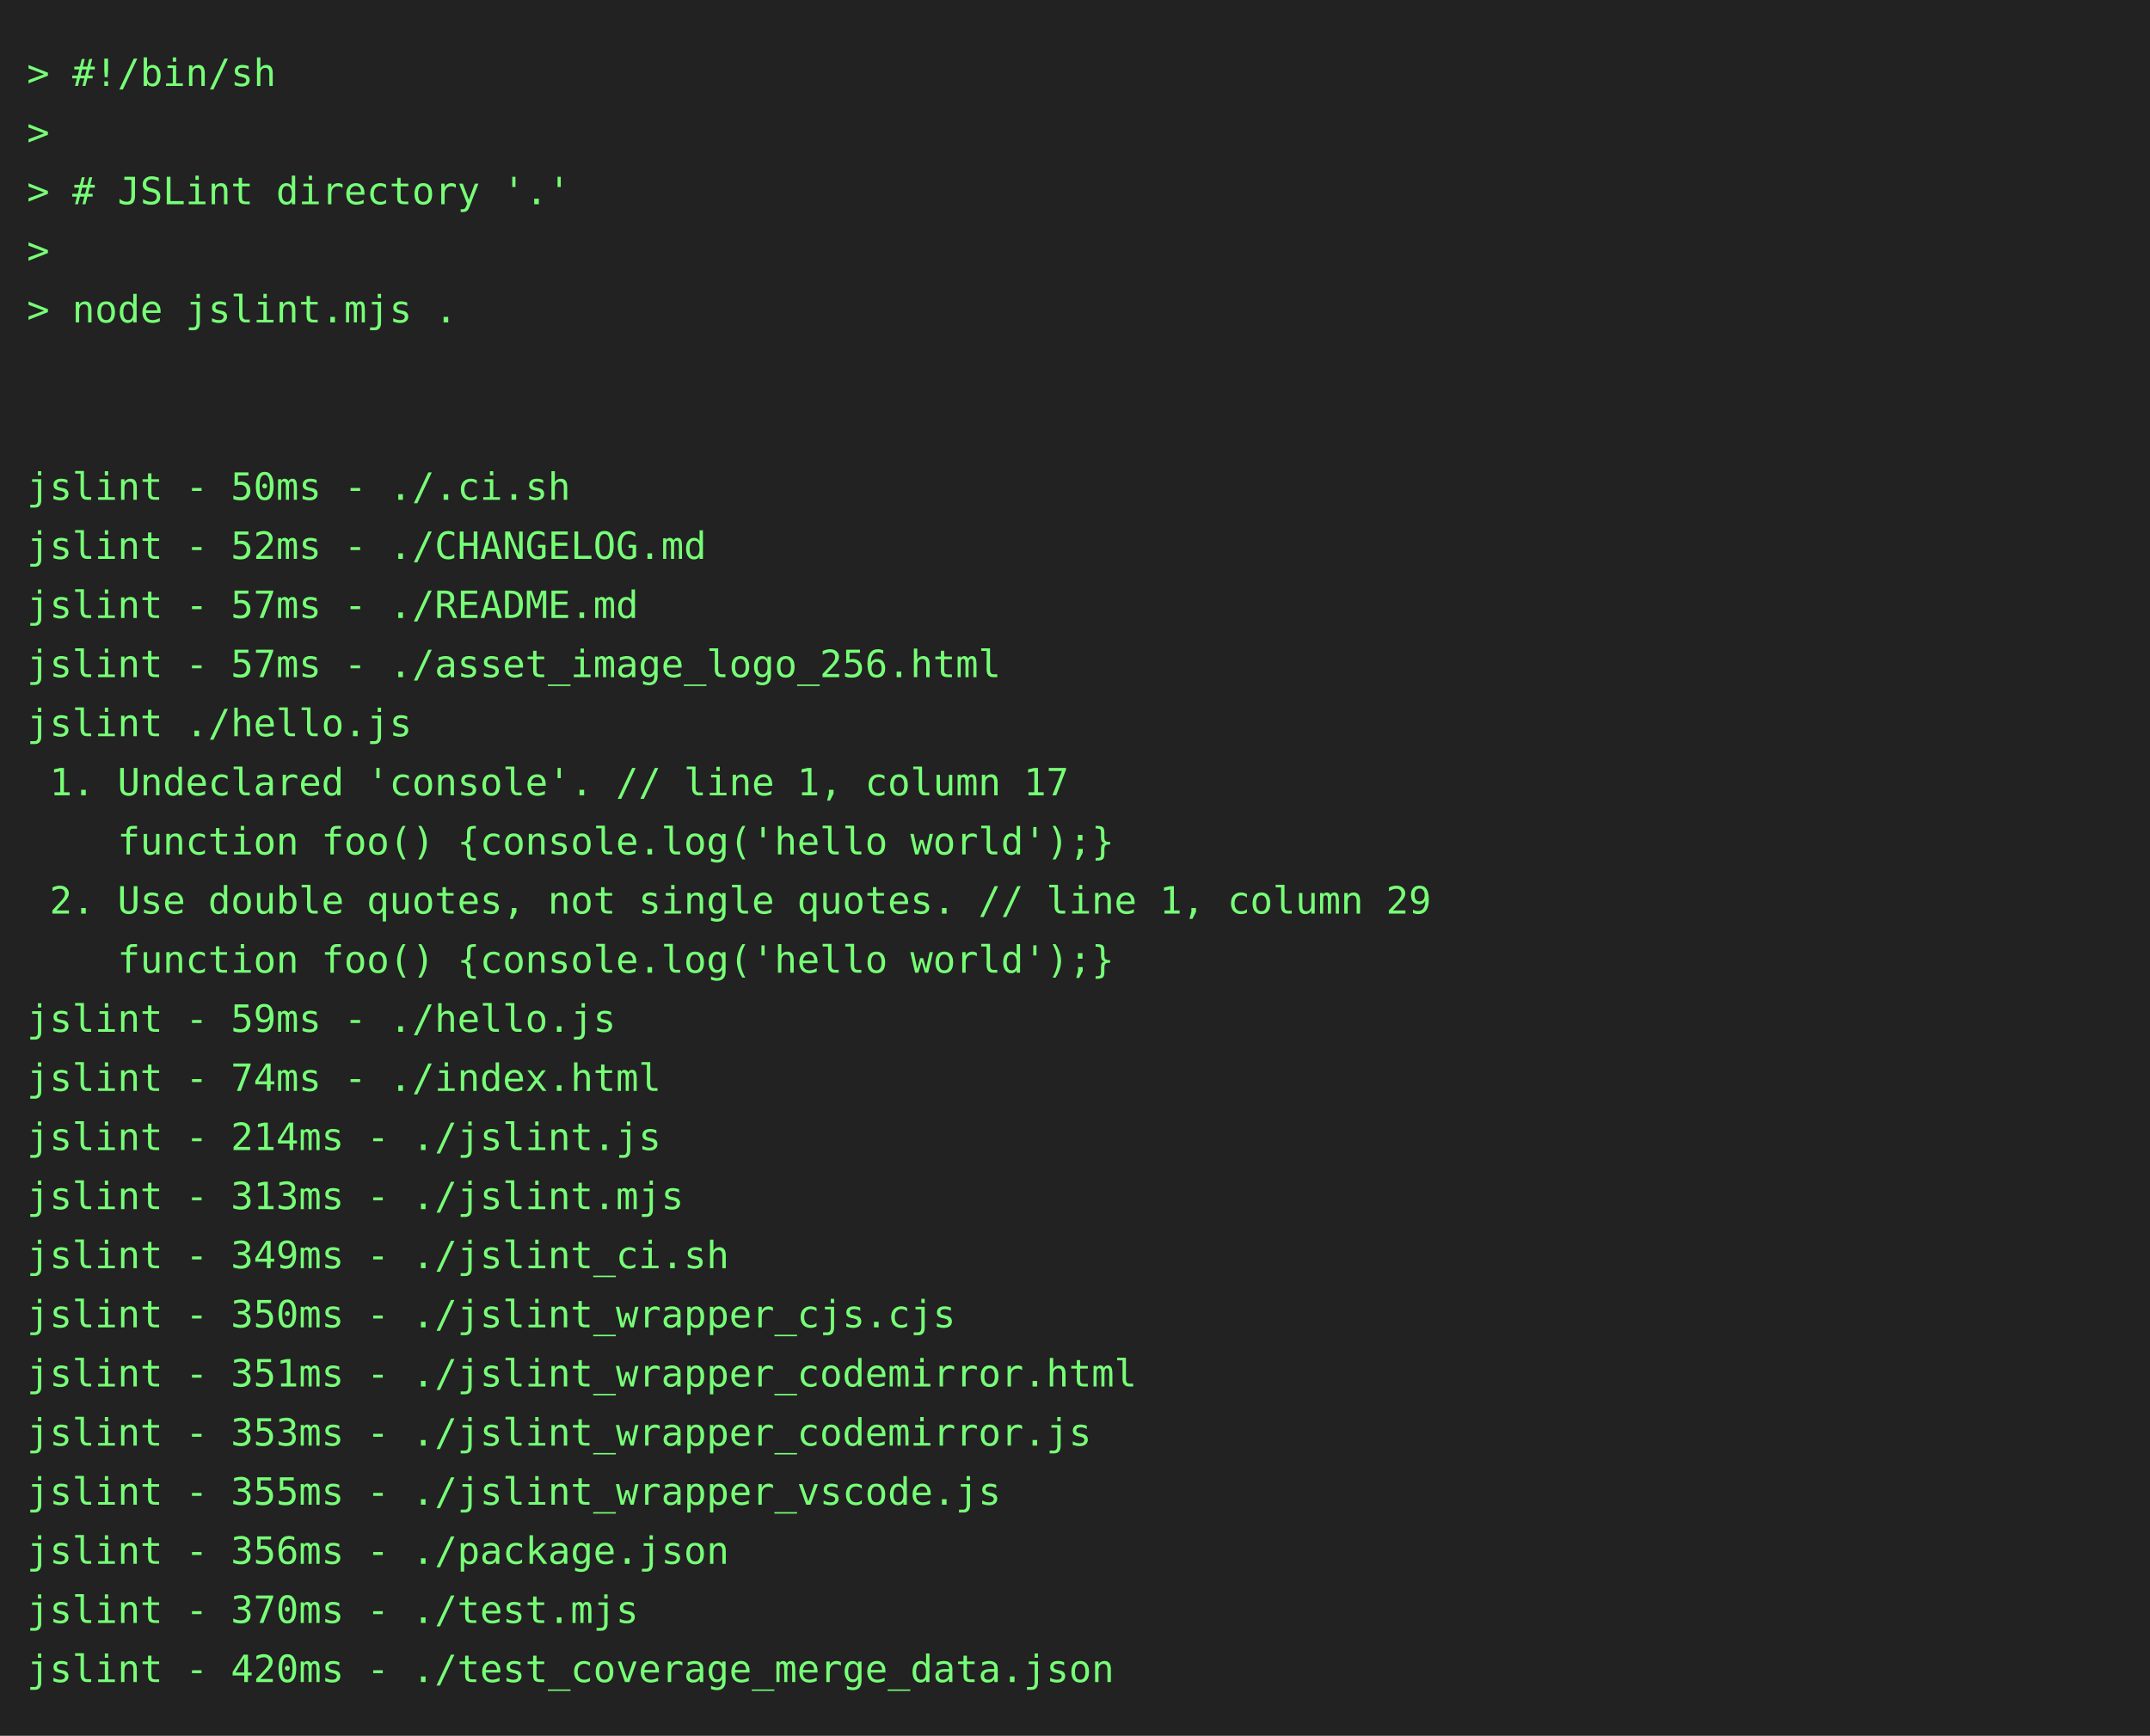
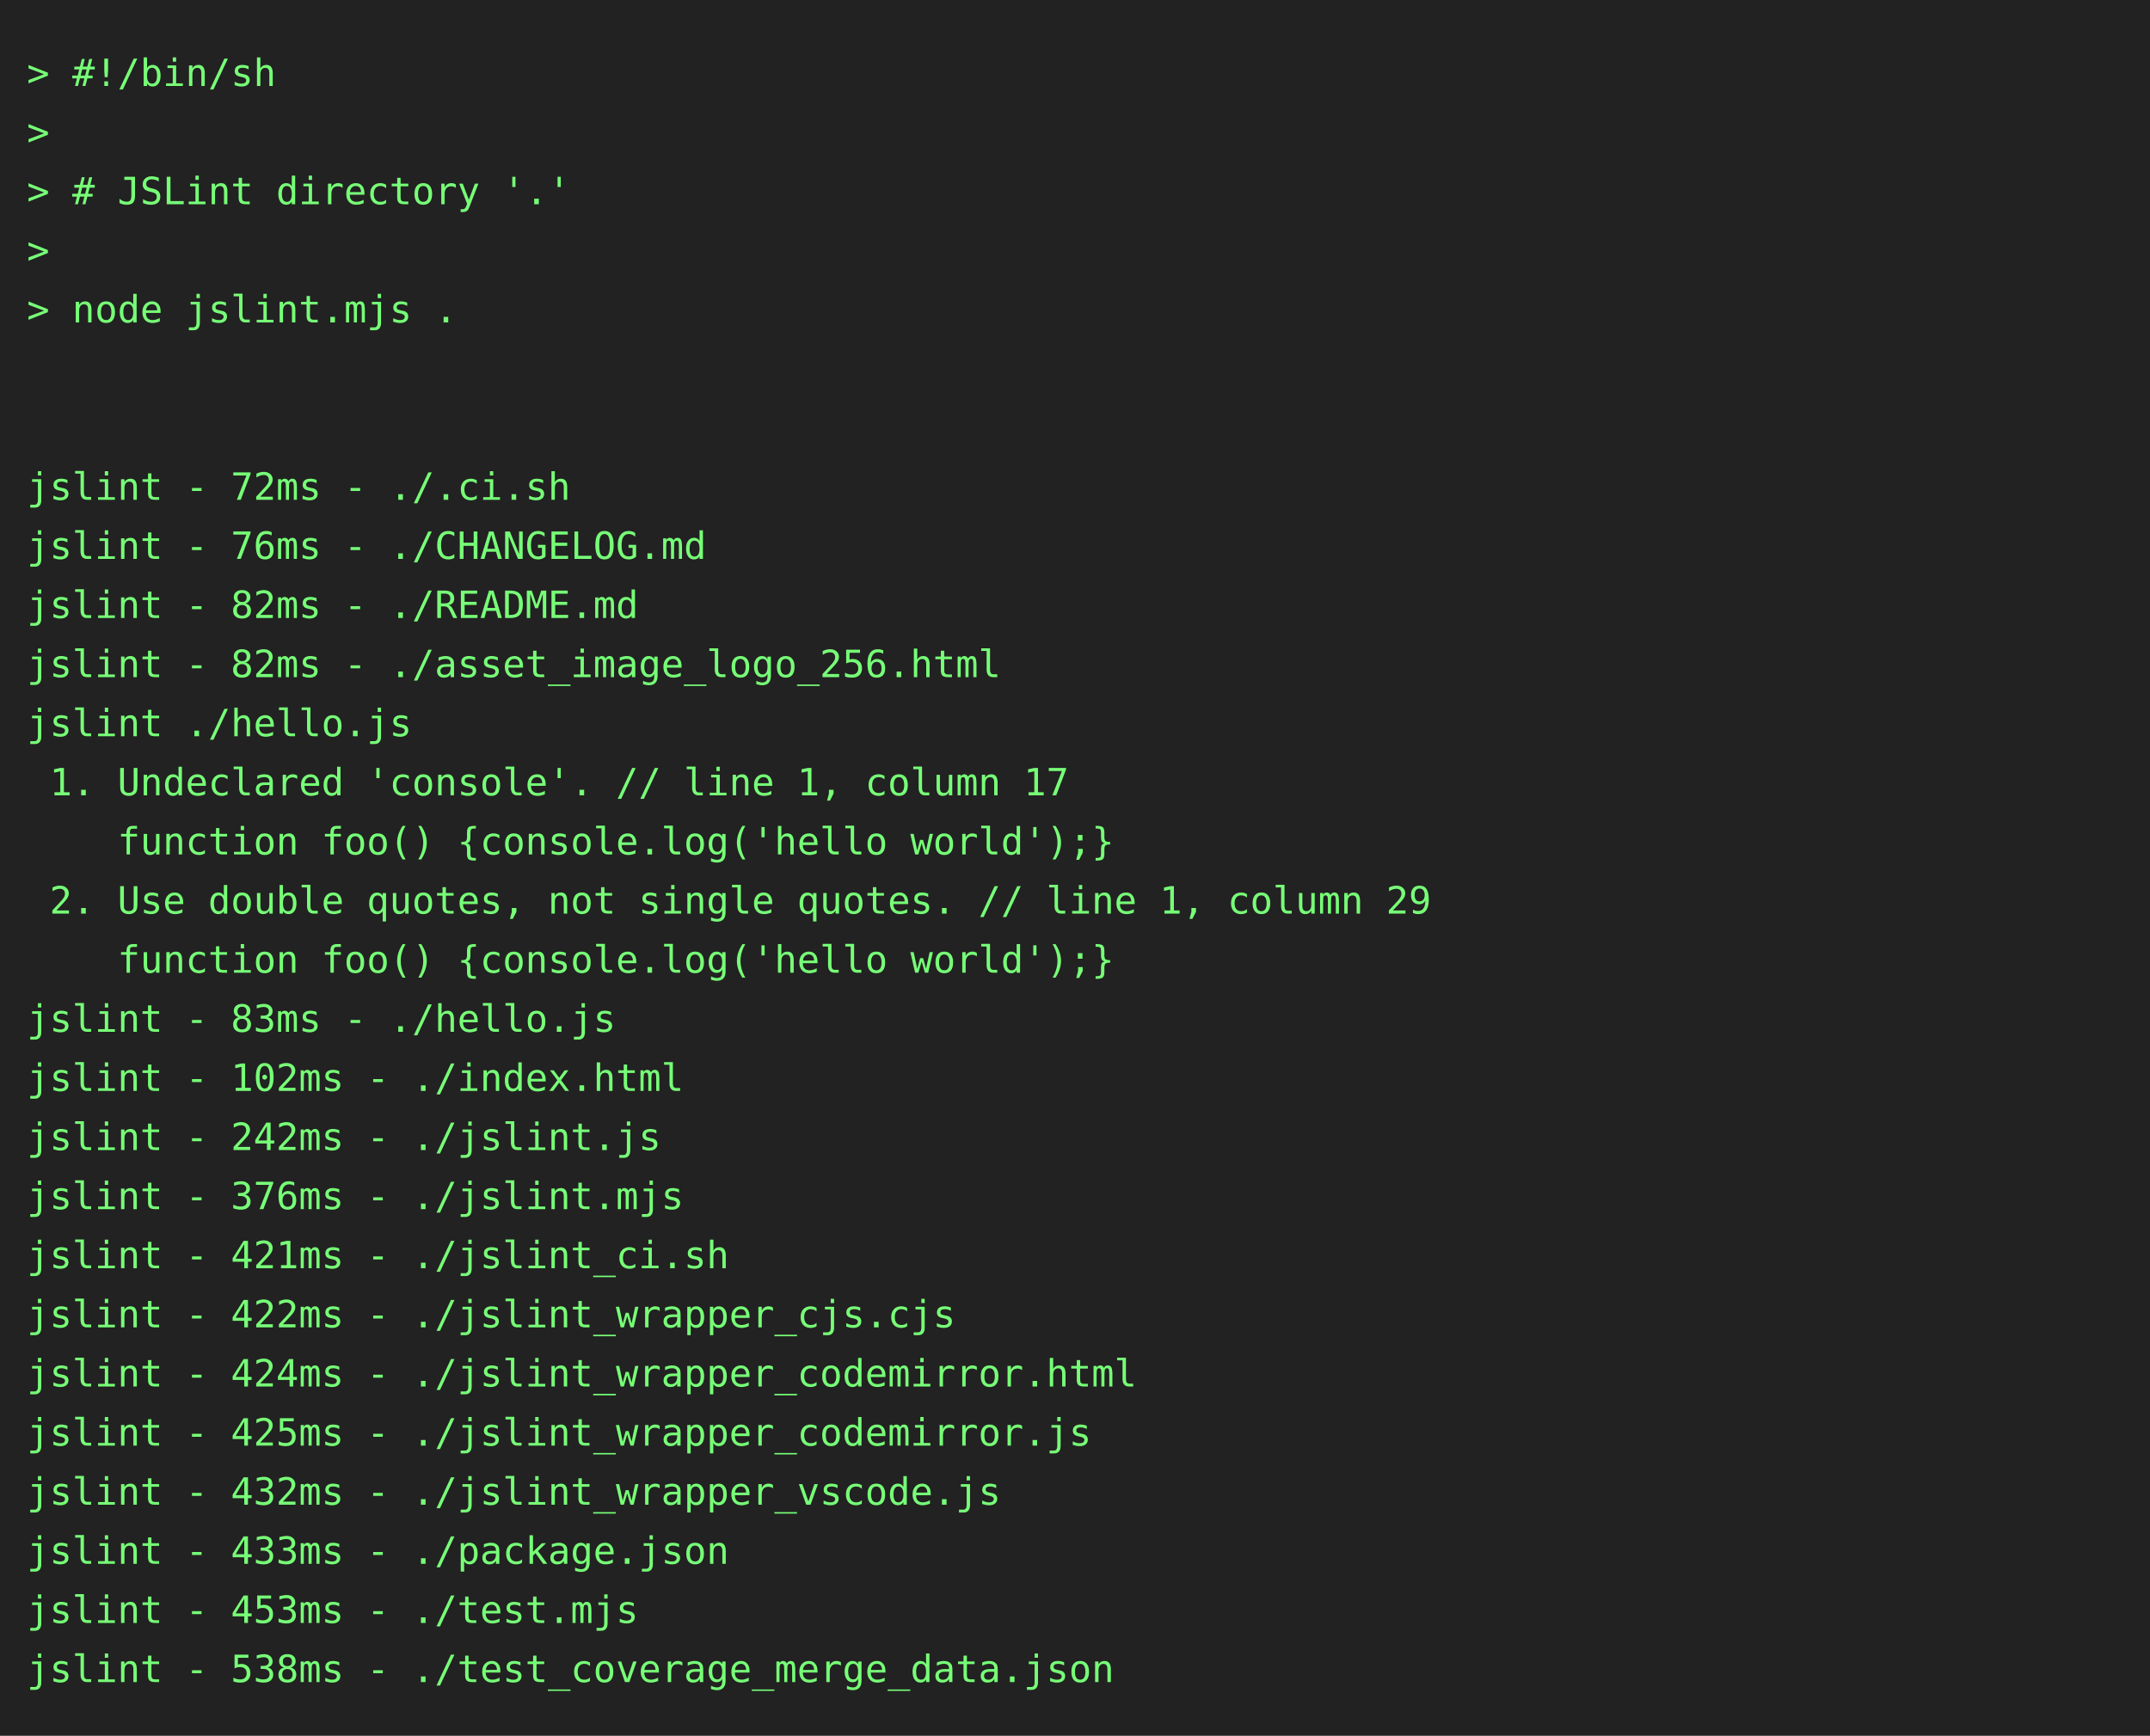
<svg xmlns="http://www.w3.org/2000/svg" height="646" width="800">
  <rect height="646" fill="#222" width="800" />
  <text fill="#7f7" font-family="consolas, menlo, monospace" font-size="14" xml:space="preserve">
    <tspan lengthAdjust="spacingAndGlyphs" textLength="768" x="10" y="32">&gt; #!/bin/sh                                                                                      </tspan>
    <tspan lengthAdjust="spacingAndGlyphs" textLength="768" x="10" y="54">&gt;                                                                                                </tspan>
    <tspan lengthAdjust="spacingAndGlyphs" textLength="768" x="10" y="76">&gt; # JSLint directory '.'                                                                         </tspan>
    <tspan lengthAdjust="spacingAndGlyphs" textLength="768" x="10" y="98">&gt;                                                                                                </tspan>
    <tspan lengthAdjust="spacingAndGlyphs" textLength="768" x="10" y="120">&gt; node jslint.mjs .                                                                              </tspan>
    <tspan lengthAdjust="spacingAndGlyphs" textLength="768" x="10" y="142">                                                                                                 </tspan>
    <tspan lengthAdjust="spacingAndGlyphs" textLength="768" x="10" y="164">                                                                                                 </tspan>
-     <tspan lengthAdjust="spacingAndGlyphs" textLength="768" x="10" y="186">jslint - 50ms - ./.ci.sh                                                                         </tspan>
-     <tspan lengthAdjust="spacingAndGlyphs" textLength="768" x="10" y="208">jslint - 52ms - ./CHANGELOG.md                                                                   </tspan>
-     <tspan lengthAdjust="spacingAndGlyphs" textLength="768" x="10" y="230">jslint - 57ms - ./README.md                                                                      </tspan>
-     <tspan lengthAdjust="spacingAndGlyphs" textLength="768" x="10" y="252">jslint - 57ms - ./asset_image_logo_256.html                                                      </tspan>
+     <tspan lengthAdjust="spacingAndGlyphs" textLength="768" x="10" y="186">jslint - 72ms - ./.ci.sh                                                                         </tspan>
+     <tspan lengthAdjust="spacingAndGlyphs" textLength="768" x="10" y="208">jslint - 76ms - ./CHANGELOG.md                                                                   </tspan>
+     <tspan lengthAdjust="spacingAndGlyphs" textLength="768" x="10" y="230">jslint - 82ms - ./README.md                                                                      </tspan>
+     <tspan lengthAdjust="spacingAndGlyphs" textLength="768" x="10" y="252">jslint - 82ms - ./asset_image_logo_256.html                                                      </tspan>
    <tspan lengthAdjust="spacingAndGlyphs" textLength="768" x="10" y="274">jslint ./hello.js                                                                                </tspan>
    <tspan lengthAdjust="spacingAndGlyphs" textLength="768" x="10" y="296"> 1. Undeclared 'console'. // line 1, column 17                                                   </tspan>
    <tspan lengthAdjust="spacingAndGlyphs" textLength="768" x="10" y="318">    function foo() {console.log('hello world');}                                                 </tspan>
    <tspan lengthAdjust="spacingAndGlyphs" textLength="768" x="10" y="340"> 2. Use double quotes, not single quotes. // line 1, column 29                                   </tspan>
    <tspan lengthAdjust="spacingAndGlyphs" textLength="768" x="10" y="362">    function foo() {console.log('hello world');}                                                 </tspan>
-     <tspan lengthAdjust="spacingAndGlyphs" textLength="768" x="10" y="384">jslint - 59ms - ./hello.js                                                                       </tspan>
-     <tspan lengthAdjust="spacingAndGlyphs" textLength="768" x="10" y="406">jslint - 74ms - ./index.html                                                                     </tspan>
-     <tspan lengthAdjust="spacingAndGlyphs" textLength="768" x="10" y="428">jslint - 214ms - ./jslint.js                                                                     </tspan>
-     <tspan lengthAdjust="spacingAndGlyphs" textLength="768" x="10" y="450">jslint - 313ms - ./jslint.mjs                                                                    </tspan>
-     <tspan lengthAdjust="spacingAndGlyphs" textLength="768" x="10" y="472">jslint - 349ms - ./jslint_ci.sh                                                                  </tspan>
-     <tspan lengthAdjust="spacingAndGlyphs" textLength="768" x="10" y="494">jslint - 350ms - ./jslint_wrapper_cjs.cjs                                                        </tspan>
-     <tspan lengthAdjust="spacingAndGlyphs" textLength="768" x="10" y="516">jslint - 351ms - ./jslint_wrapper_codemirror.html                                                </tspan>
-     <tspan lengthAdjust="spacingAndGlyphs" textLength="768" x="10" y="538">jslint - 353ms - ./jslint_wrapper_codemirror.js                                                  </tspan>
-     <tspan lengthAdjust="spacingAndGlyphs" textLength="768" x="10" y="560">jslint - 355ms - ./jslint_wrapper_vscode.js                                                      </tspan>
-     <tspan lengthAdjust="spacingAndGlyphs" textLength="768" x="10" y="582">jslint - 356ms - ./package.json                                                                  </tspan>
-     <tspan lengthAdjust="spacingAndGlyphs" textLength="768" x="10" y="604">jslint - 370ms - ./test.mjs                                                                      </tspan>
-     <tspan lengthAdjust="spacingAndGlyphs" textLength="768" x="10" y="626">jslint - 420ms - ./test_coverage_merge_data.json                                                 </tspan>
+     <tspan lengthAdjust="spacingAndGlyphs" textLength="768" x="10" y="384">jslint - 83ms - ./hello.js                                                                       </tspan>
+     <tspan lengthAdjust="spacingAndGlyphs" textLength="768" x="10" y="406">jslint - 102ms - ./index.html                                                                    </tspan>
+     <tspan lengthAdjust="spacingAndGlyphs" textLength="768" x="10" y="428">jslint - 242ms - ./jslint.js                                                                     </tspan>
+     <tspan lengthAdjust="spacingAndGlyphs" textLength="768" x="10" y="450">jslint - 376ms - ./jslint.mjs                                                                    </tspan>
+     <tspan lengthAdjust="spacingAndGlyphs" textLength="768" x="10" y="472">jslint - 421ms - ./jslint_ci.sh                                                                  </tspan>
+     <tspan lengthAdjust="spacingAndGlyphs" textLength="768" x="10" y="494">jslint - 422ms - ./jslint_wrapper_cjs.cjs                                                        </tspan>
+     <tspan lengthAdjust="spacingAndGlyphs" textLength="768" x="10" y="516">jslint - 424ms - ./jslint_wrapper_codemirror.html                                                </tspan>
+     <tspan lengthAdjust="spacingAndGlyphs" textLength="768" x="10" y="538">jslint - 425ms - ./jslint_wrapper_codemirror.js                                                  </tspan>
+     <tspan lengthAdjust="spacingAndGlyphs" textLength="768" x="10" y="560">jslint - 432ms - ./jslint_wrapper_vscode.js                                                      </tspan>
+     <tspan lengthAdjust="spacingAndGlyphs" textLength="768" x="10" y="582">jslint - 433ms - ./package.json                                                                  </tspan>
+     <tspan lengthAdjust="spacingAndGlyphs" textLength="768" x="10" y="604">jslint - 453ms - ./test.mjs                                                                      </tspan>
+     <tspan lengthAdjust="spacingAndGlyphs" textLength="768" x="10" y="626">jslint - 538ms - ./test_coverage_merge_data.json                                                 </tspan>
  </text>
</svg>
